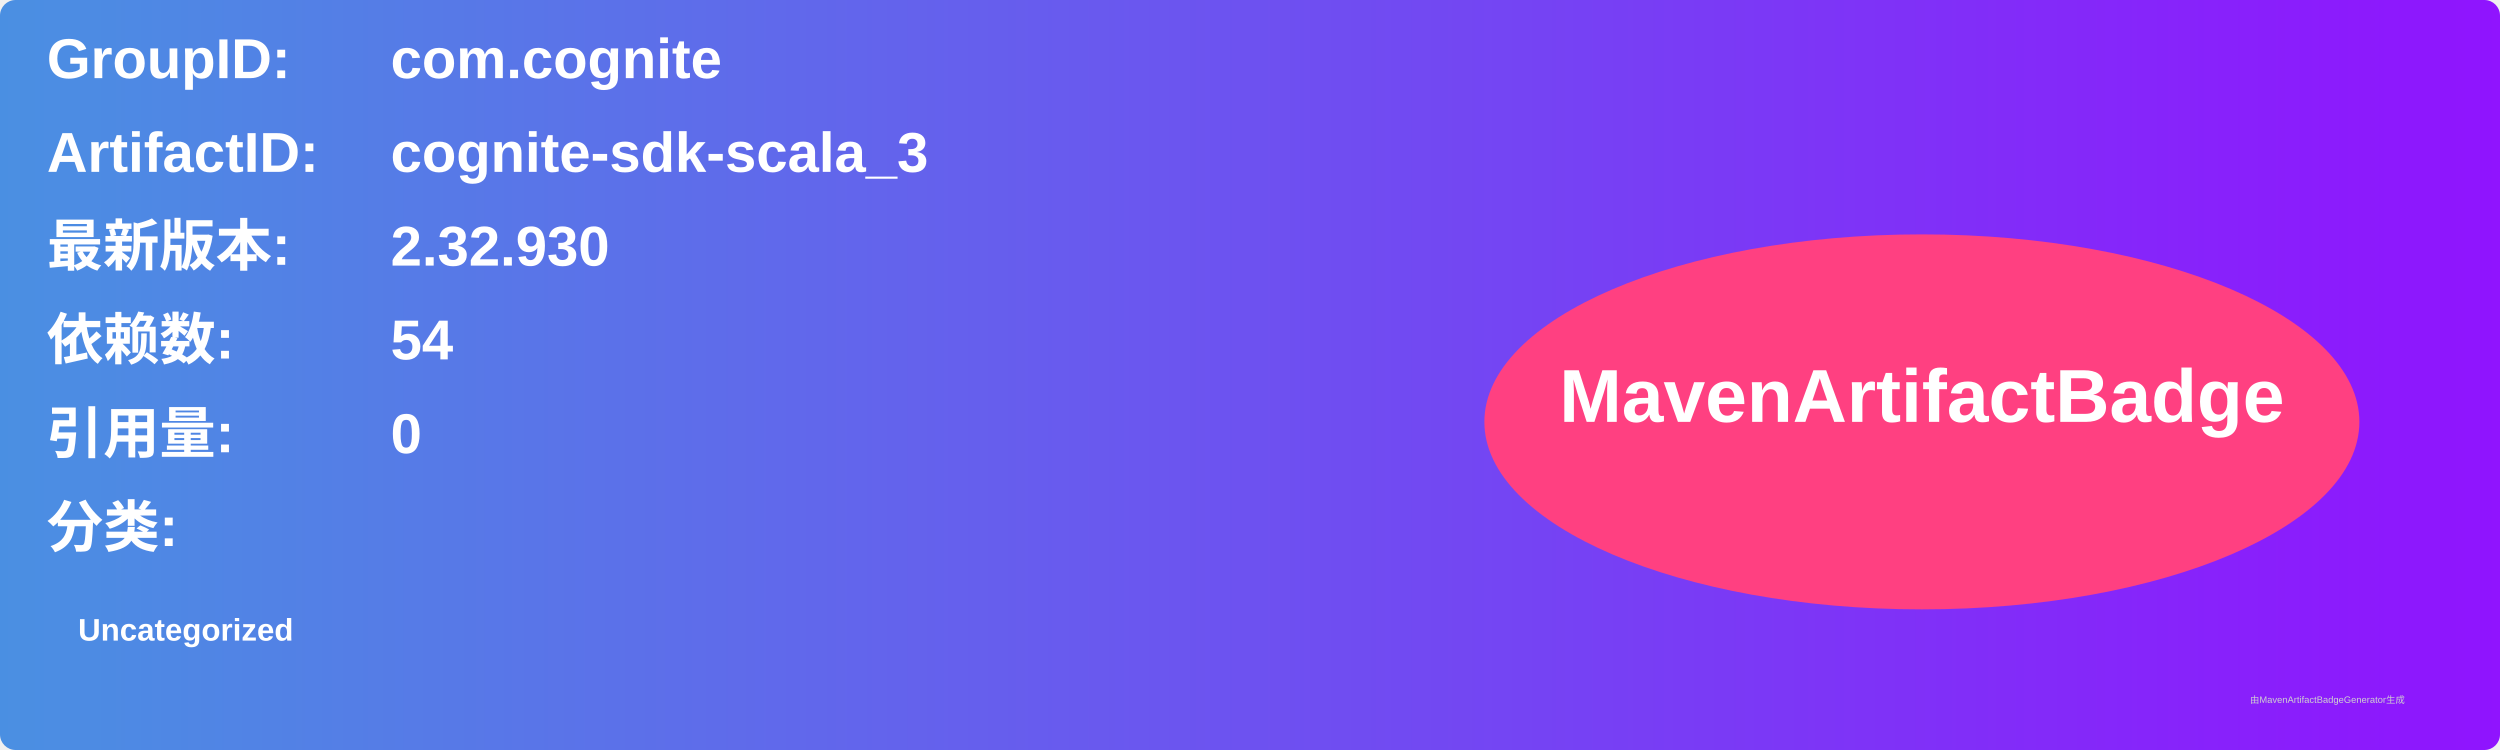
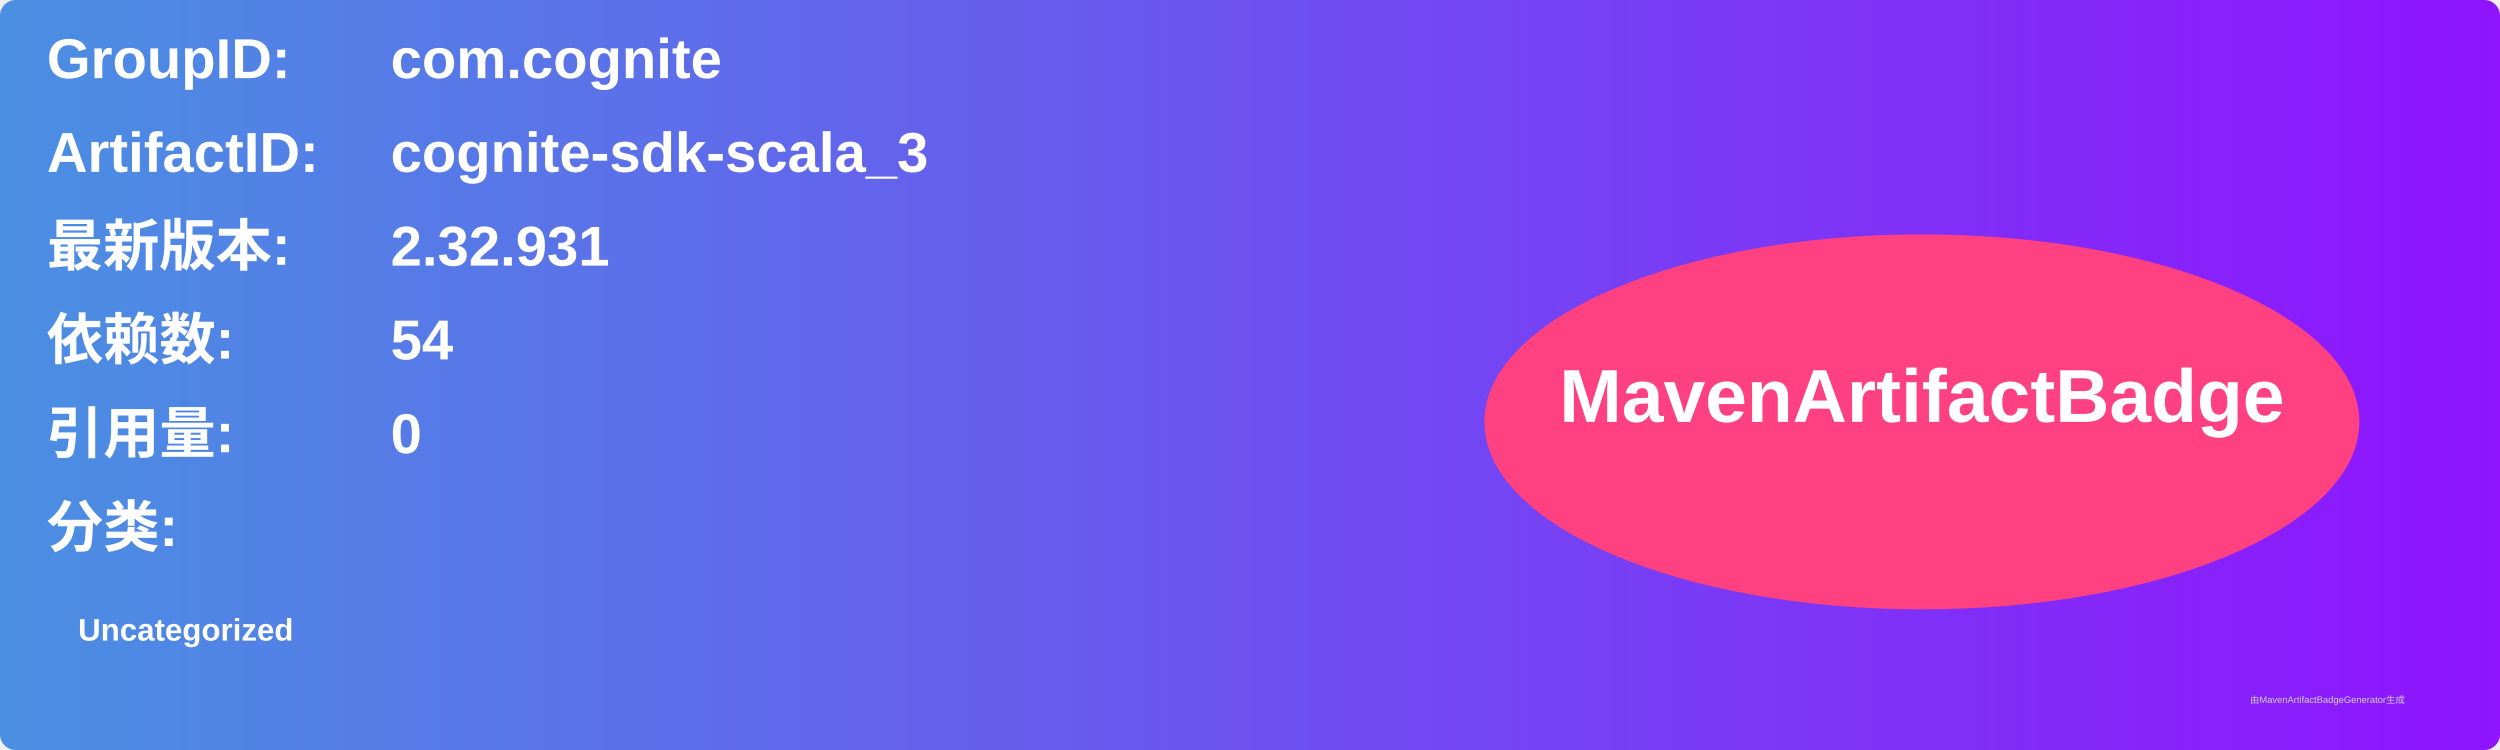
<svg xmlns="http://www.w3.org/2000/svg" width="800" height="240" viewBox="0 0 800 240">
  <linearGradient id="grad" x1="0%" y1="0%" x2="100%" y2="0%">
    <stop offset="0%" stop-color="#4a90e2" />
    <stop offset="100%" stop-color="#9013fe" />
  </linearGradient>
  <rect width="100%" height="100%" rx="5" ry="5" fill="url(#grad)" />
  <g transform="translate(15, 15)">
    <text x="0" y="10" font-family="Arial" font-size="18" fill="white" font-weight="bold" width="260">GroupID:</text>
    <text x="110" y="10" font-family="Arial" font-size="18" fill="white" font-weight="bold" width="460">com.cognite</text>
    <text x="0" y="40" font-family="Arial" font-size="18" fill="white" font-weight="bold" width="260">ArtifactID:</text>
    <text x="110" y="40" font-family="Arial" font-size="18" fill="white" font-weight="bold" width="460">cognite-sdk-scala_3</text>
    <text x="0" y="70" font-family="Arial" font-size="18" fill="white" font-weight="bold">最新版本:</text>
    <text x="110" y="70" font-family="Arial" font-size="18" fill="white" font-weight="bold">
-       <tspan font-weight="bold">2.32.930</tspan>
+       <tspan font-weight="bold">2.32.931</tspan>
    </text>
    <text x="0" y="100" font-family="Arial" font-size="18" fill="white" font-weight="bold">依赖数: </text>
    <text x="110" y="100" font-family="Arial" font-size="18" fill="white">
      <tspan font-weight="bold">54</tspan>
    </text>
    <text x="0" y="130" font-family="Arial" font-size="18" fill="white" font-weight="bold">引用量: </text>
    <text x="110" y="130" font-family="Arial" font-size="18" fill="white">
      <tspan font-weight="bold">0</tspan>
    </text>
    <text x="0" y="160" font-family="Arial" font-size="18" fill="white" font-weight="bold">分类:</text>
    <text x="10" y="190" font-family="Arial" font-size="10" fill="white">
      <tspan font-weight="bold">Uncategorized</tspan>
    </text>
    <ellipse cx="600" cy="120" rx="140" ry="60" fill="#ff4081" />
    <text x="600" y="120" text-anchor="middle" font-family="Arial" font-size="24" fill="white" font-weight="bold">MavenArtifactBadge</text>
  </g>
  <text x="720" y="225" font-family="Arial" font-size="3" fill="#d0d0d0">由MavenArtifactBadgeGenerator生成</text>
</svg>
